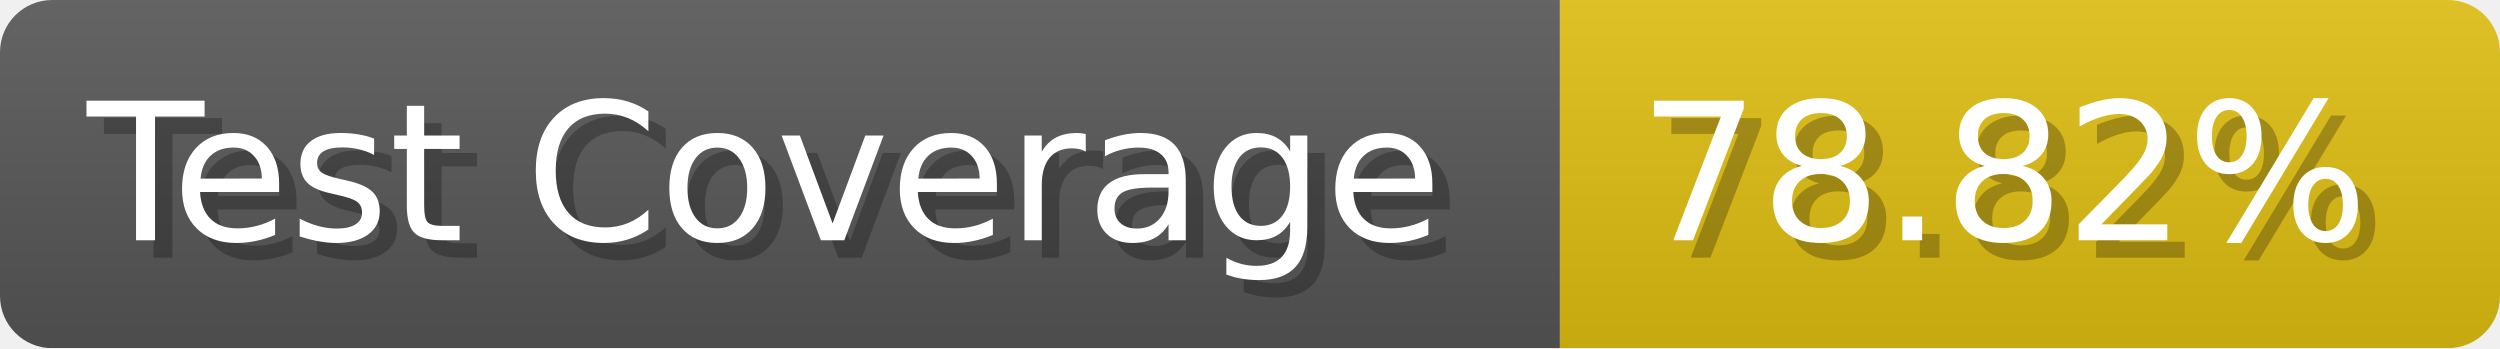
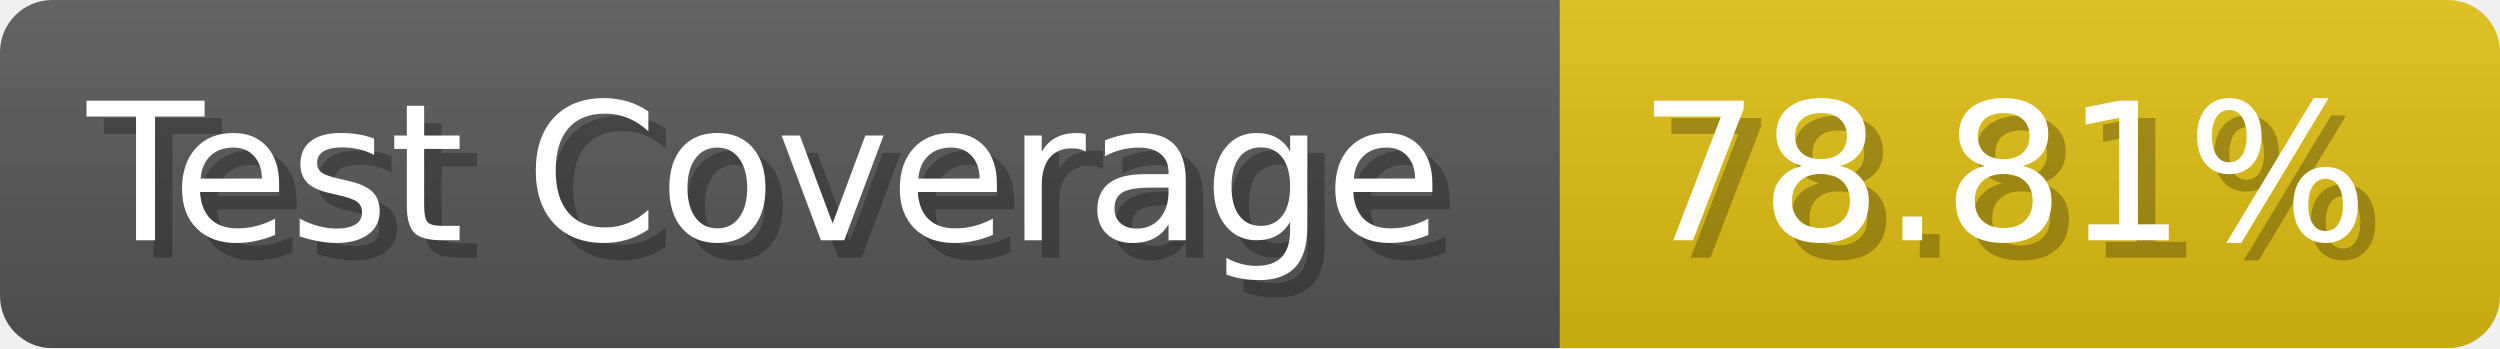
- <svg xmlns="http://www.w3.org/2000/svg" width="143.6" height="20" viewBox="0 0 1436 200" role="img" aria-label="Test Coverage: 78.82%">
+ <svg xmlns="http://www.w3.org/2000/svg" width="143.6" height="20" viewBox="0 0 1436 200" role="img" aria-label="Test Coverage: 78.81%">
  <linearGradient id="a" x2="0" y2="100%">
    <stop offset="0" stop-opacity=".1" stop-color="#EEE" />
    <stop offset="1" stop-opacity=".1" />
  </linearGradient>
  <mask id="m">
    <rect width="1436" height="200" rx="30" fill="#FFF" />
  </mask>
  <g mask="url(#m)">
    <rect width="896" height="200" fill="#555" />
    <rect width="540" height="200" fill="#DB1" x="896" />
    <rect width="1436" height="200" fill="url(#a)" />
  </g>
  <g aria-hidden="true" fill="#fff" text-anchor="start" font-family="Verdana,DejaVu Sans,sans-serif" font-size="110">
    <text x="60" y="148" textLength="796" fill="#000" opacity="0.25">Test Coverage</text>
    <text x="50" y="138" textLength="796">Test Coverage</text>
-     <text x="951" y="148" textLength="440" fill="#000" opacity="0.25">78.82%</text>
-     <text x="941" y="138" textLength="440">78.82%</text>
+     <text x="951" y="148" textLength="440" fill="#000" opacity="0.25">78.81%</text>
+     <text x="941" y="138" textLength="440">78.81%</text>
  </g>
</svg>
